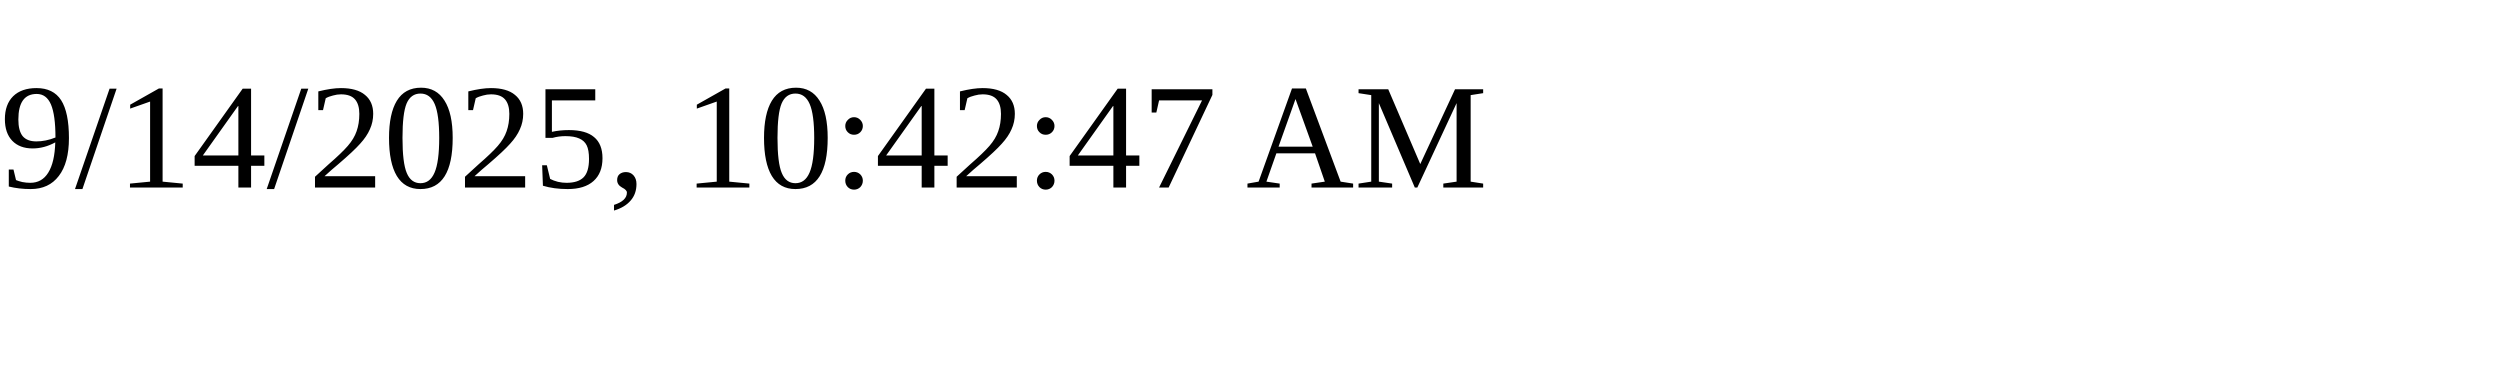
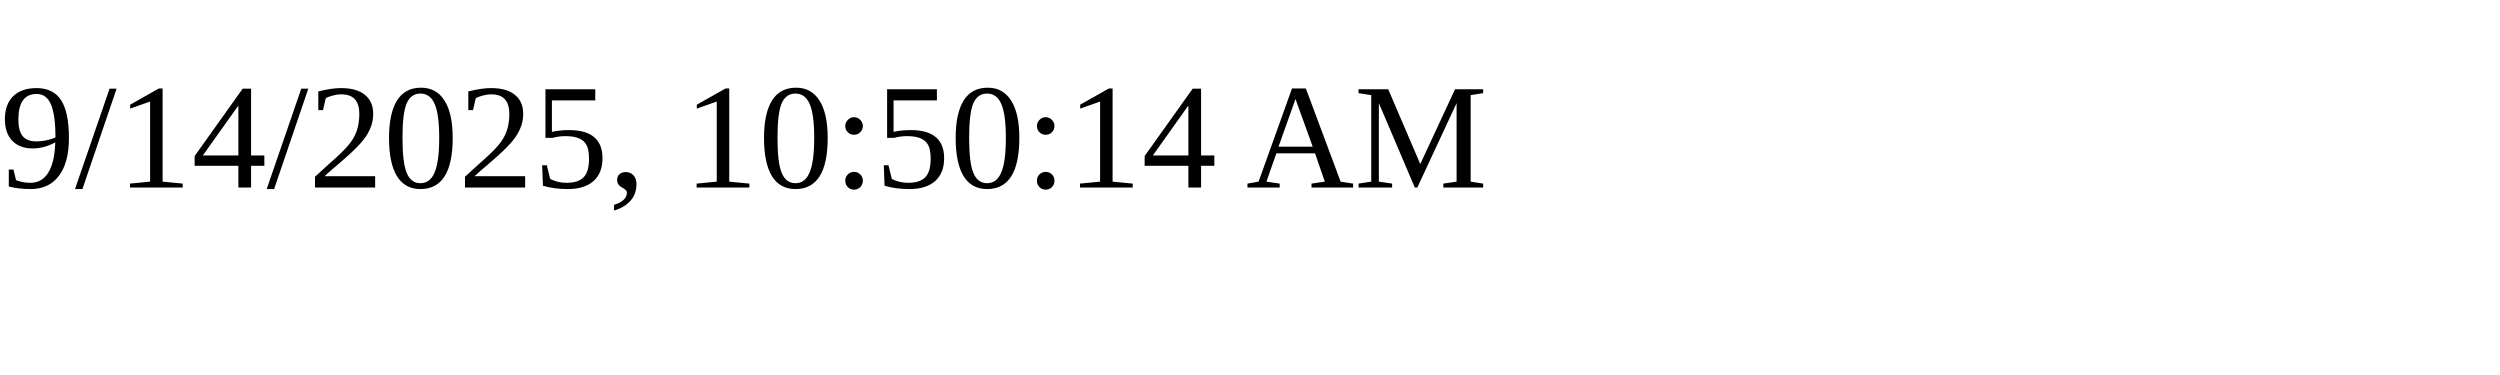
<svg xmlns="http://www.w3.org/2000/svg" height="30" width="200">
-   <text x="0" y="15">9/14/2025, 10:42:47 AM</text>
+   <text x="0" y="15">9/14/2025, 10:50:14 AM</text>
</svg>
